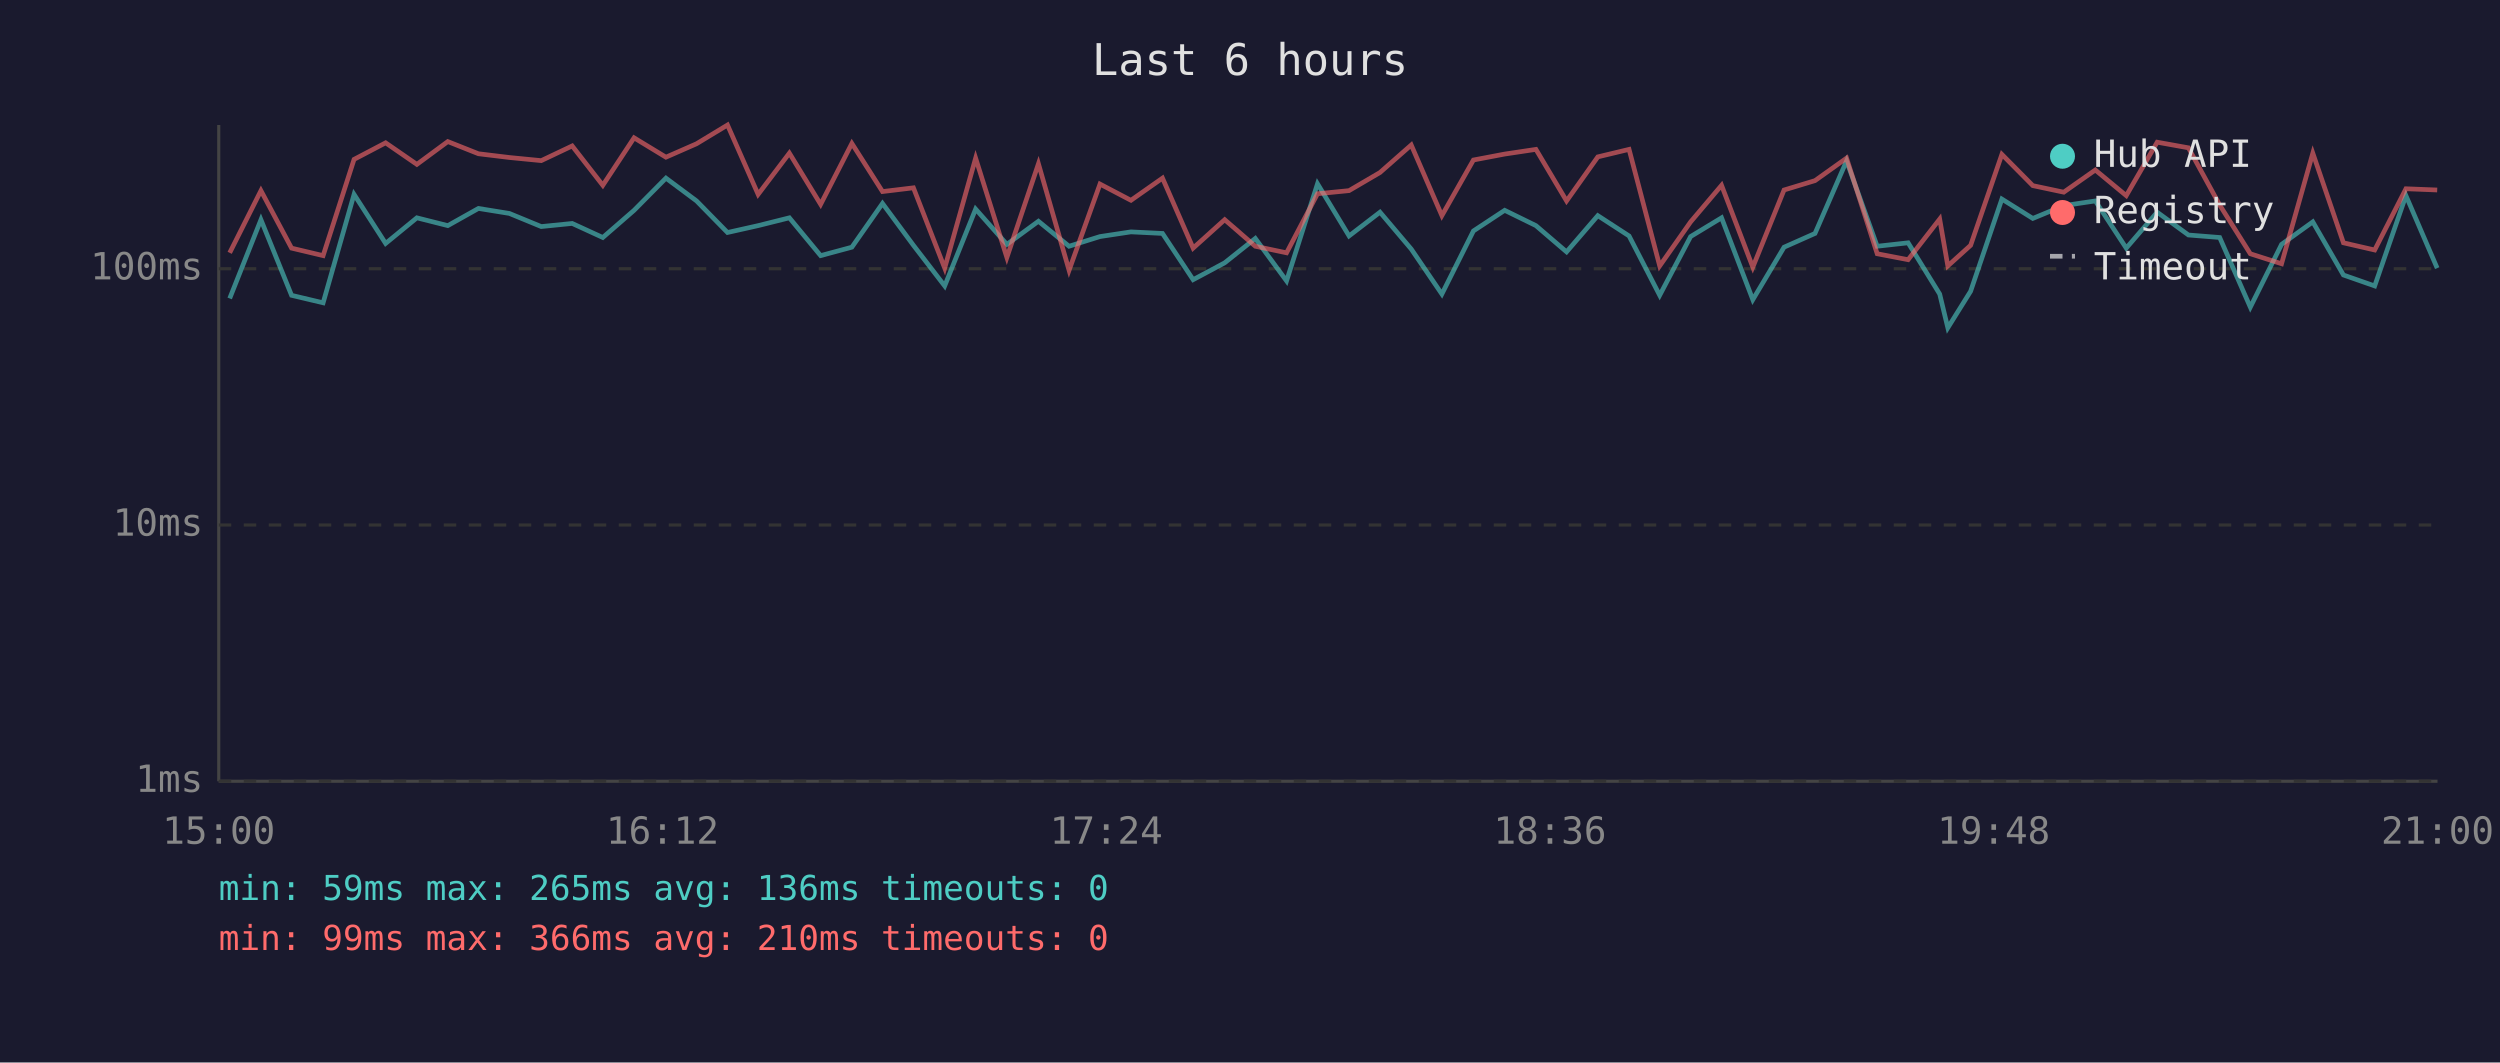
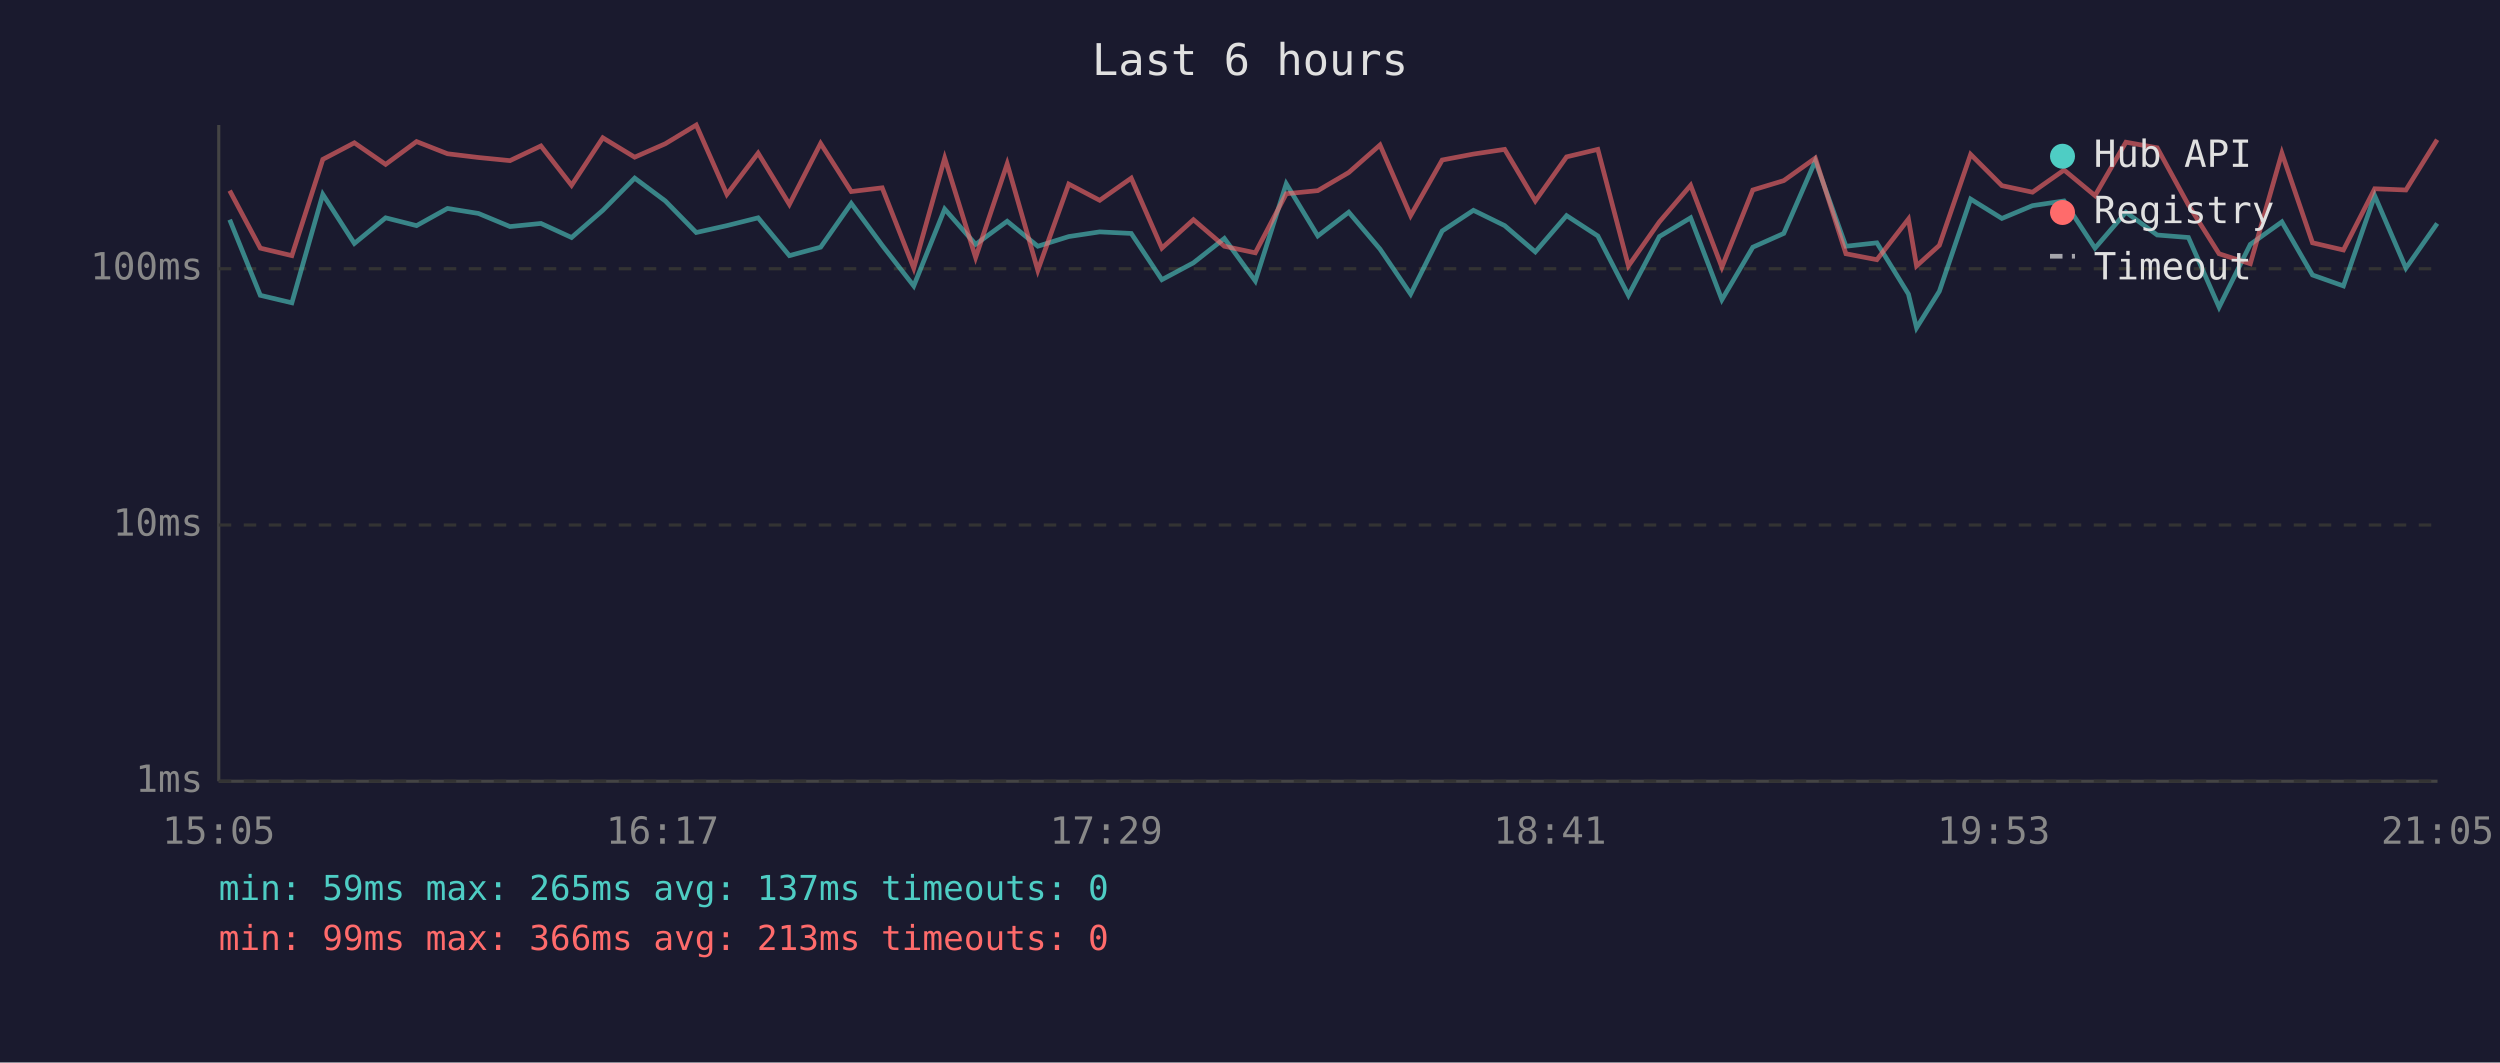
<svg xmlns="http://www.w3.org/2000/svg" viewBox="0 0 800 340" font-family="monospace" font-size="12">
  <rect width="800" height="340" fill="#1a1a2e" />
  <text x="400" y="24" fill="#e0e0e0" font-size="14" text-anchor="middle">Last 6 hours</text>
  <line x1="70" y1="40" x2="70" y2="250" stroke="#444" stroke-width="1" />
  <line x1="70" y1="250" x2="780" y2="250" stroke="#444" stroke-width="1" />
  <line x1="70" y1="250" x2="780" y2="250" stroke="#333" stroke-width="1" stroke-dasharray="4" />
  <text x="65" y="250" fill="#888" text-anchor="end" dominant-baseline="middle">1ms</text>
  <line x1="70" y1="168" x2="780" y2="168" stroke="#333" stroke-width="1" stroke-dasharray="4" />
  <text x="65" y="168" fill="#888" text-anchor="end" dominant-baseline="middle">10ms</text>
  <line x1="70" y1="86" x2="780" y2="86" stroke="#333" stroke-width="1" stroke-dasharray="4" />
  <text x="65" y="86" fill="#888" text-anchor="end" dominant-baseline="middle">100ms</text>
-   <text x="70" y="270" fill="#888" text-anchor="middle">15:00</text>
-   <text x="212" y="270" fill="#888" text-anchor="middle">16:12</text>
-   <text x="354" y="270" fill="#888" text-anchor="middle">17:24</text>
-   <text x="496" y="270" fill="#888" text-anchor="middle">18:36</text>
-   <text x="638" y="270" fill="#888" text-anchor="middle">19:48</text>
-   <text x="780" y="270" fill="#888" text-anchor="middle">21:00</text>
-   <polyline points="73.5,95.5 83.5,70.3 93.3,94.5 103.4,96.9 113.3,62.2 123.4,77.9 133.4,69.7 143.3,72.2 153.1,66.7 163.0,68.3 173.2,72.5 183.1,71.5 192.9,76.0 202.9,67.3 213.1,57.0 222.9,64.3 232.8,74.4 242.6,72.2 252.6,69.7 262.6,81.8 272.6,79.1 282.4,65.1 292.3,78.5 302.3,91.5 312.2,66.9 322.2,78.2 332.3,70.8 342.1,78.8 352.0,75.7 361.9,74.2 372.0,74.7 381.8,89.5 391.9,84.1 401.7,76.3 411.7,89.9 421.6,58.8 431.7,75.5 441.6,67.9 451.6,79.7 461.4,94.1 471.5,73.9 481.5,67.3 491.5,72.2 501.3,80.6 511.3,69.0 521.3,75.5 531.1,94.5 541.0,75.7 550.9,69.7 560.9,95.9 570.9,79.1 580.8,74.7 590.9,51.5 600.7,78.8 610.6,77.7 620.7,94.1 623.3,104.9 630.6,93.2 640.6,63.7 650.5,69.9 660.4,65.8 670.5,64.3 680.4,79.4 690.3,67.9 700.3,75.2 710.3,76.0 720.1,98.3 730.1,78.2 740.1,71.0 749.9,88.0 759.9,91.5 769.9,62.6 779.9,85.8" fill="none" stroke="#4ecdc4" stroke-width="1.5" opacity="0.6" />
-   <polyline points="73.5,80.9 83.5,61.0 93.3,79.4 103.4,81.8 113.3,51.0 123.4,45.7 133.4,52.6 143.3,45.3 153.1,49.2 163.0,50.4 173.2,51.4 183.1,46.7 192.9,59.3 202.9,44.1 213.1,50.3 222.9,46.0 232.8,40.0 242.6,62.2 252.6,49.0 262.6,65.4 272.6,45.9 282.4,61.3 292.3,60.1 302.3,85.8 312.2,50.6 322.2,82.4 332.3,52.4 342.1,86.5 352.0,58.9 361.9,64.1 372.0,57.0 381.8,79.4 391.9,70.3 401.7,78.8 411.7,80.9 421.6,62.0 431.7,61.0 441.6,55.2 451.6,46.4 461.4,69.0 471.5,51.2 481.5,49.3 491.5,47.8 501.3,64.3 511.3,50.2 521.3,47.8 531.1,85.1 541.0,71.0 550.9,59.3 560.9,85.5 570.9,60.8 580.8,57.8 590.9,50.6 600.7,81.2 610.6,83.1 620.7,70.1 623.3,85.1 630.6,78.5 640.6,49.4 650.5,59.4 660.4,61.5 670.5,54.4 680.4,62.6 690.3,45.5 700.3,47.3 710.3,65.6 720.1,81.2 730.1,84.4 740.1,49.0 749.9,77.7 759.9,80.0 769.9,60.4 779.9,60.8" fill="none" stroke="#ff6b6b" stroke-width="1.5" opacity="0.6" />
+   <text x="70" y="270" fill="#888" text-anchor="middle">15:05</text>
+   <text x="212" y="270" fill="#888" text-anchor="middle">16:17</text>
+   <text x="354" y="270" fill="#888" text-anchor="middle">17:29</text>
+   <text x="496" y="270" fill="#888" text-anchor="middle">18:41</text>
+   <text x="638" y="270" fill="#888" text-anchor="middle">19:53</text>
+   <text x="780" y="270" fill="#888" text-anchor="middle">21:05</text>
+   <polyline points="73.5,70.3 83.3,94.5 93.4,96.9 103.3,62.2 113.4,77.9 123.4,69.7 133.3,72.2 143.2,66.7 153.1,68.3 163.2,72.5 173.1,71.5 182.9,76.0 192.9,67.3 203.1,57.0 212.9,64.3 222.8,74.4 232.6,72.2 242.6,69.7 252.6,81.8 262.6,79.1 272.4,65.1 282.3,78.5 292.4,91.5 302.3,66.9 312.2,78.2 322.3,70.8 332.1,78.8 342.0,75.7 351.9,74.2 362.0,74.7 371.8,89.5 381.9,84.1 391.8,76.3 401.7,89.9 411.6,58.8 421.7,75.5 431.6,67.9 441.6,79.7 451.4,94.1 461.5,73.9 471.5,67.3 481.5,72.2 491.3,80.6 501.3,69.0 511.3,75.5 521.1,94.5 531.0,75.7 541.0,69.7 551.0,95.9 560.9,79.1 570.8,74.7 580.9,51.5 590.7,78.8 600.6,77.7 610.7,94.1 613.3,104.9 620.6,93.2 630.6,63.7 640.6,69.9 650.4,65.8 660.5,64.3 670.4,79.4 680.3,67.9 690.3,75.2 700.3,76.0 710.1,98.3 720.1,78.2 730.2,71.0 740.0,88.0 749.9,91.5 759.9,62.6 769.9,85.8 779.9,71.5" fill="none" stroke="#4ecdc4" stroke-width="1.5" opacity="0.6" />
+   <polyline points="73.5,61.0 83.3,79.4 93.4,81.8 103.3,51.0 113.4,45.7 123.4,52.6 133.3,45.3 143.2,49.2 153.1,50.4 163.2,51.4 173.1,46.7 182.9,59.3 192.9,44.1 203.1,50.3 212.9,46.0 222.8,40.0 232.6,62.2 242.6,49.0 252.6,65.4 262.6,45.9 272.4,61.3 282.3,60.1 292.4,85.8 302.3,50.6 312.2,82.4 322.3,52.4 332.1,86.5 342.0,58.9 351.9,64.1 362.0,57.0 371.8,79.4 381.9,70.3 391.8,78.8 401.7,80.9 411.6,62.0 421.7,61.0 431.6,55.2 441.6,46.4 451.4,69.0 461.5,51.2 471.5,49.3 481.5,47.8 491.3,64.3 501.3,50.2 511.3,47.8 521.1,85.1 531.0,71.0 541.0,59.3 551.0,85.5 560.9,60.8 570.8,57.8 580.9,50.6 590.7,81.2 600.6,83.1 610.7,70.1 613.3,85.1 620.6,78.5 630.6,49.4 640.6,59.4 650.4,61.5 660.5,54.4 670.4,62.6 680.3,45.5 690.3,47.3 700.3,65.6 710.1,81.2 720.1,84.4 730.2,49.0 740.0,77.7 749.9,80.0 759.9,60.4 769.9,60.8 779.9,44.7" fill="none" stroke="#ff6b6b" stroke-width="1.5" opacity="0.6" />
  <circle cx="660" cy="50" r="4" fill="#4ecdc4" />
  <text x="670" y="50" fill="#e0e0e0" dominant-baseline="middle">Hub API</text>
  <circle cx="660" cy="68" r="4" fill="#ff6b6b" />
  <text x="670" y="68" fill="#e0e0e0" dominant-baseline="middle">Registry</text>
  <line x1="656" y1="82" x2="664" y2="82" stroke="#e0e0e0" stroke-width="1.5" stroke-dasharray="4,3" opacity="0.7" />
  <text x="670" y="86" fill="#e0e0e0" dominant-baseline="middle">Timeout</text>
-   <text x="70" y="288" fill="#4ecdc4" font-size="11">min: 59ms  max: 265ms  avg: 136ms  timeouts: 0</text>
-   <text x="70" y="304" fill="#ff6b6b" font-size="11">min: 99ms  max: 366ms  avg: 210ms  timeouts: 0</text>
+   <text x="70" y="288" fill="#4ecdc4" font-size="11">min: 59ms  max: 265ms  avg: 137ms  timeouts: 0</text>
+   <text x="70" y="304" fill="#ff6b6b" font-size="11">min: 99ms  max: 366ms  avg: 213ms  timeouts: 0</text>
</svg>
